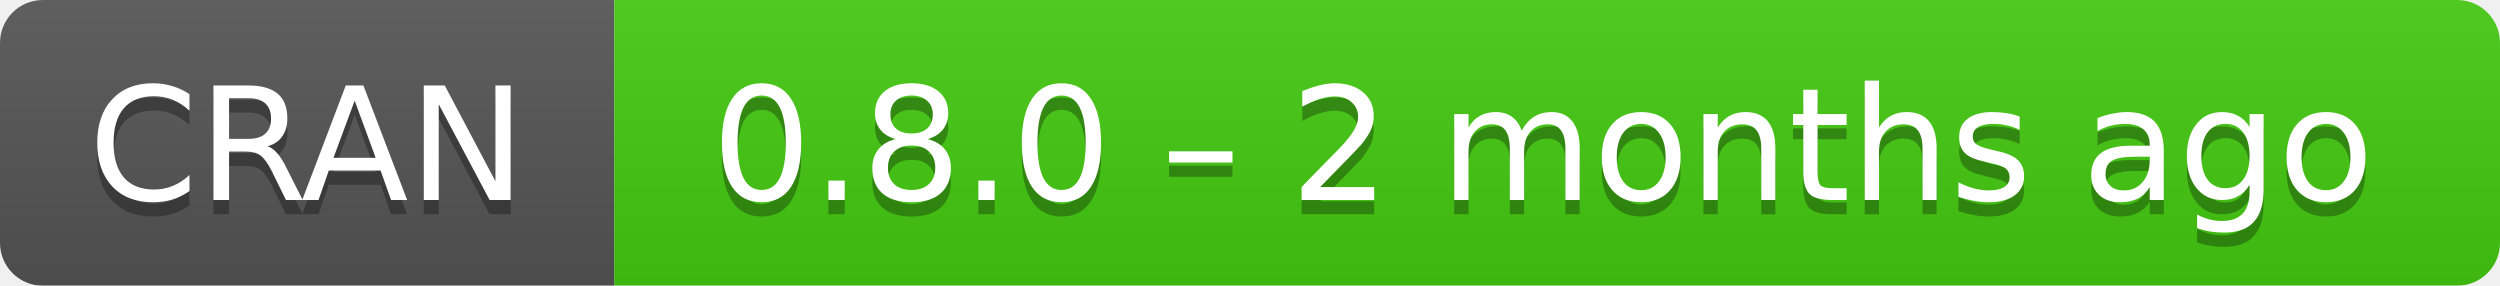
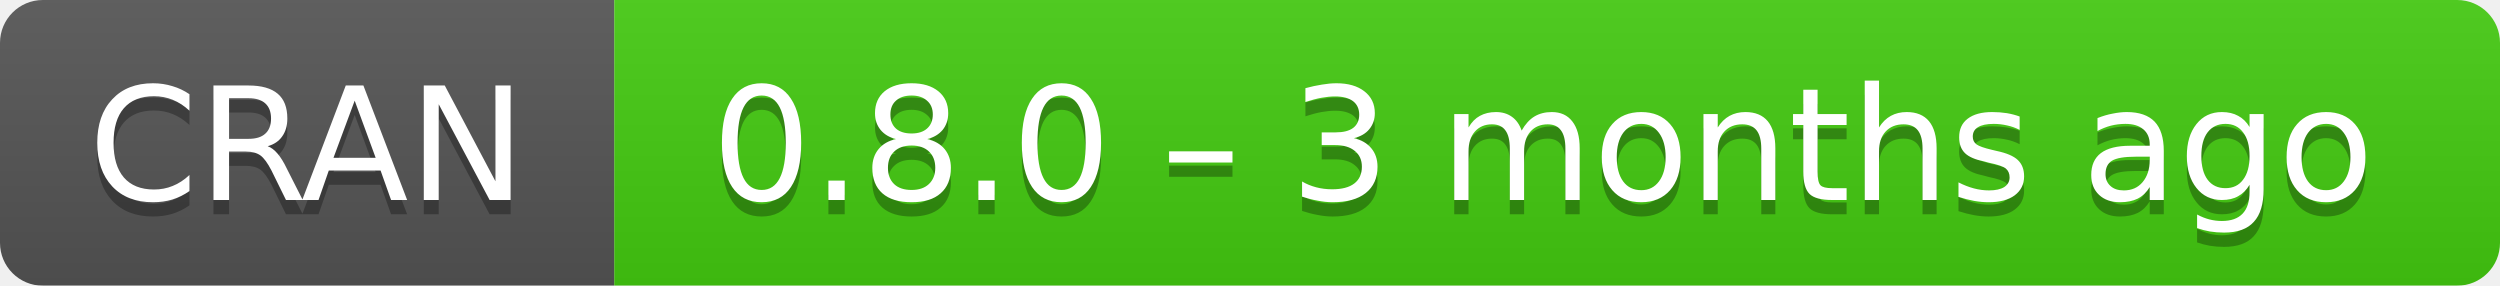
- <svg xmlns="http://www.w3.org/2000/svg" width="175" height="20" aria-label="CRAN 0.8.0 – 2 months ago">
+ <svg xmlns="http://www.w3.org/2000/svg" width="175" height="20" aria-label="CRAN 0.8.0 – 3 months ago">
  <linearGradient id="b" x2="0" y2="100%">
    <stop offset="0" stop-color="#bbb" stop-opacity=".1" />
    <stop offset="1" stop-opacity=".1" />
  </linearGradient>
  <mask id="a">
    <rect width="175" height="20" rx="3" fill="#fff" />
  </mask>
  <g mask="url(#a)">
    <path fill="#555" d="M0 0h43v20H0z" />
    <path fill="#4c1" d="M43 0h153v20H43z" />
    <path fill="url(#b)" d="M0 0h175v20H0z" />
  </g>
  <g fill="#fff" text-anchor="middle" font-family="DejaVu Sans,Verdana,Geneva,sans-serif" font-size="11">
    <text x="21.5" y="15" fill="#010101" fill-opacity=".3">
      CRAN
    </text>
    <text x="21.5" y="14">
      CRAN
    </text>
    <text x="108" y="15" fill="#010101" fill-opacity=".3">
-       0.8.0 – 2 months ago
+       0.8.0 – 3 months ago
    </text>
    <text x="108" y="14">
-       0.8.0 – 2 months ago
+       0.8.0 – 3 months ago
    </text>
  </g>
</svg>
